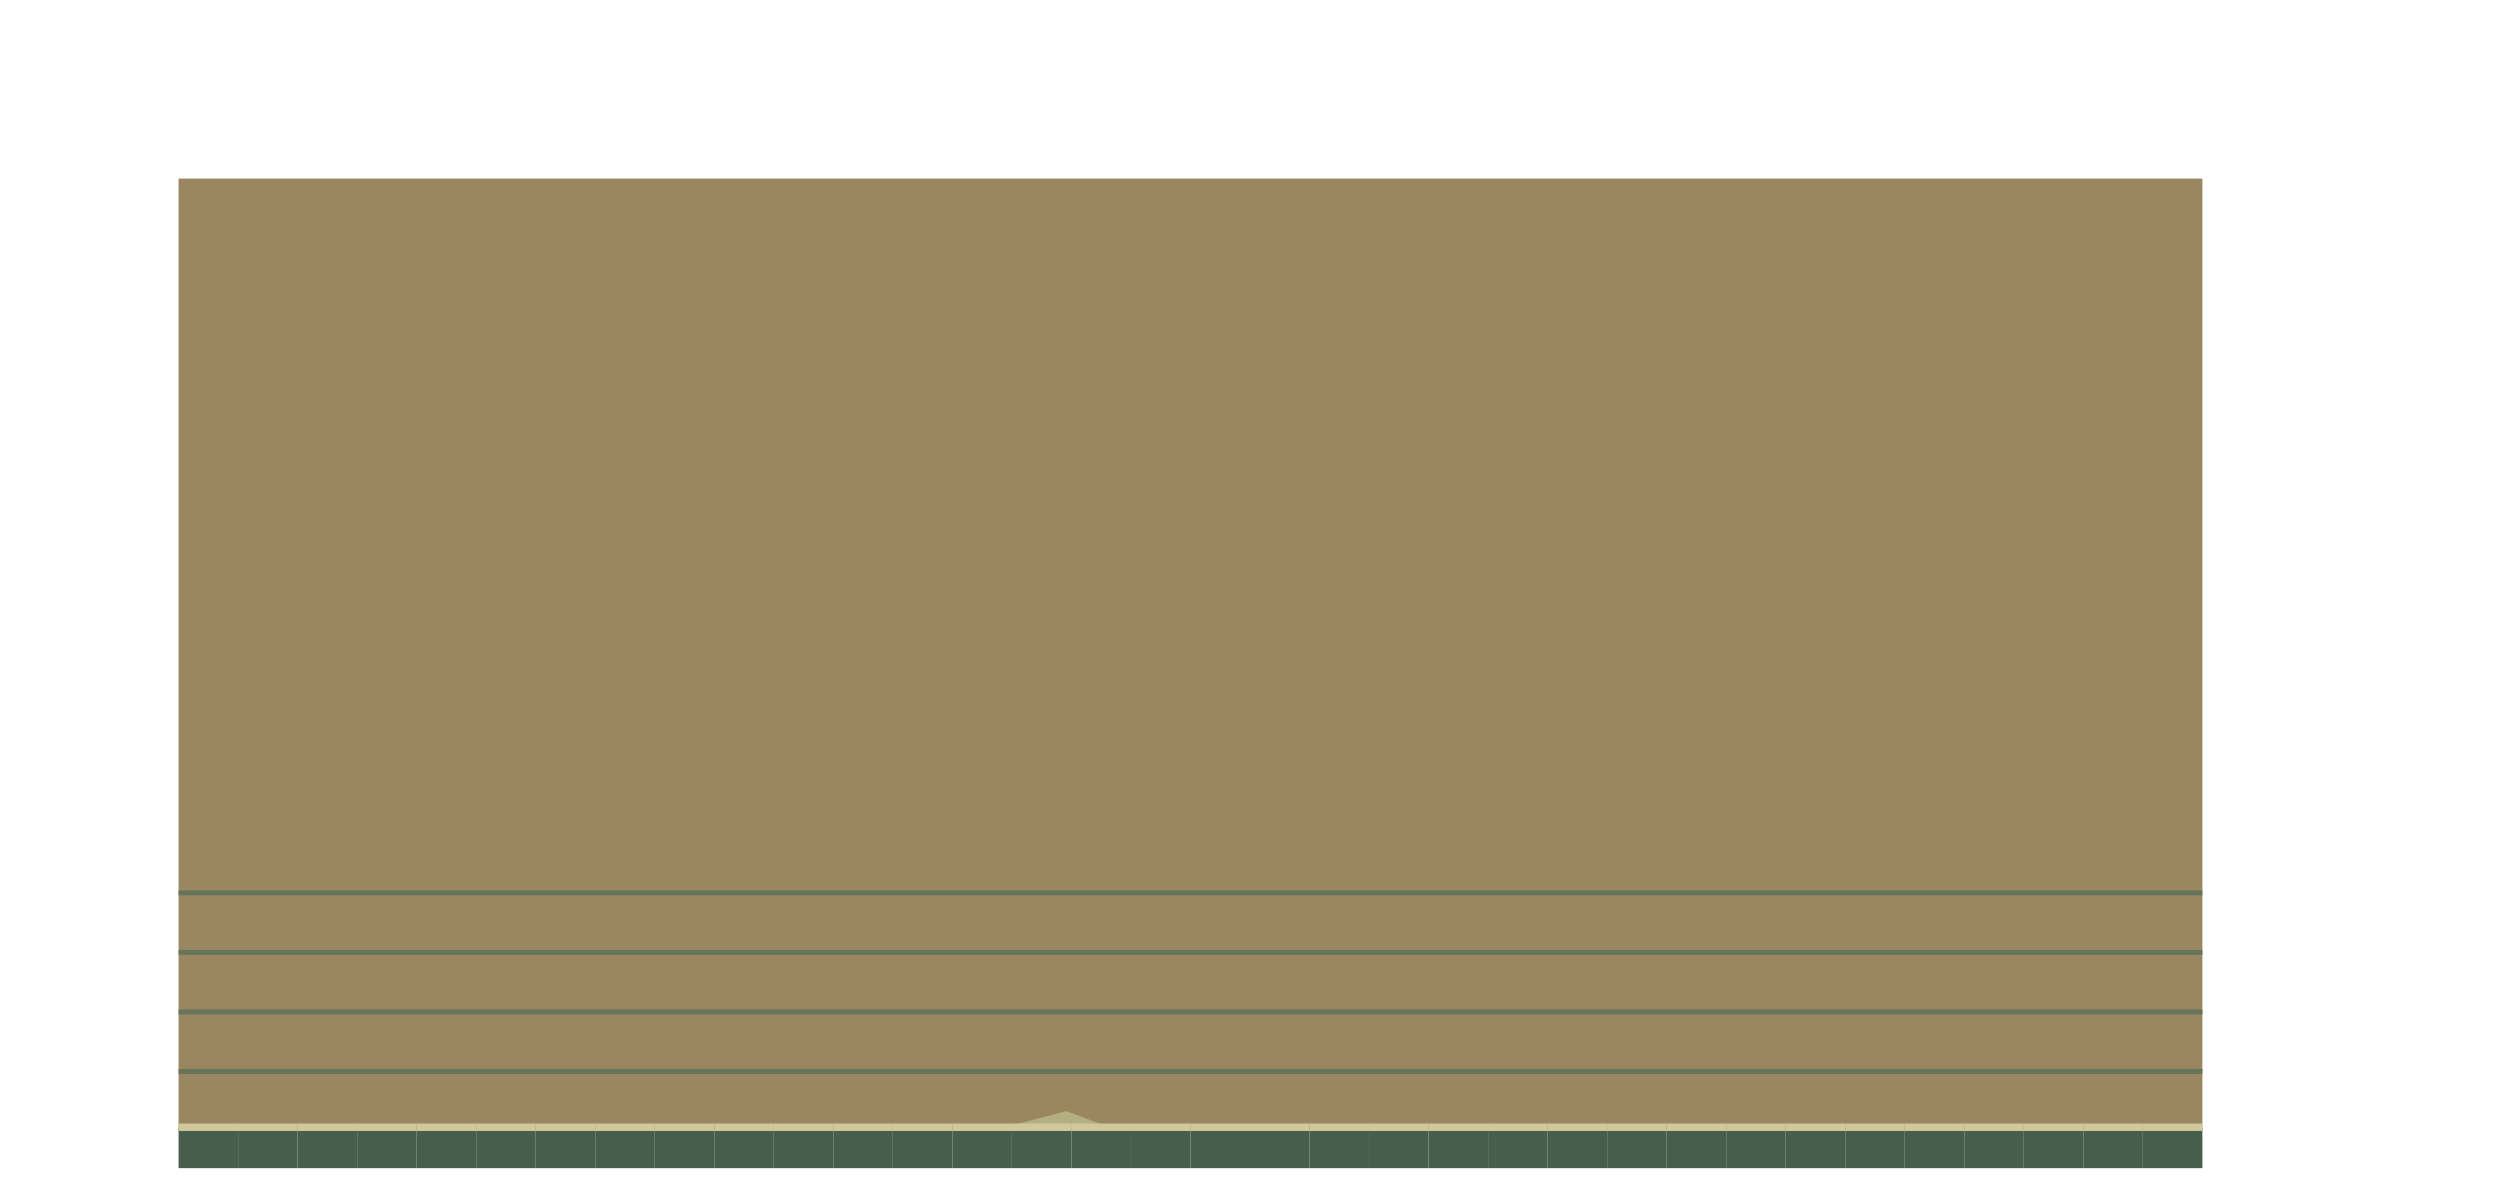
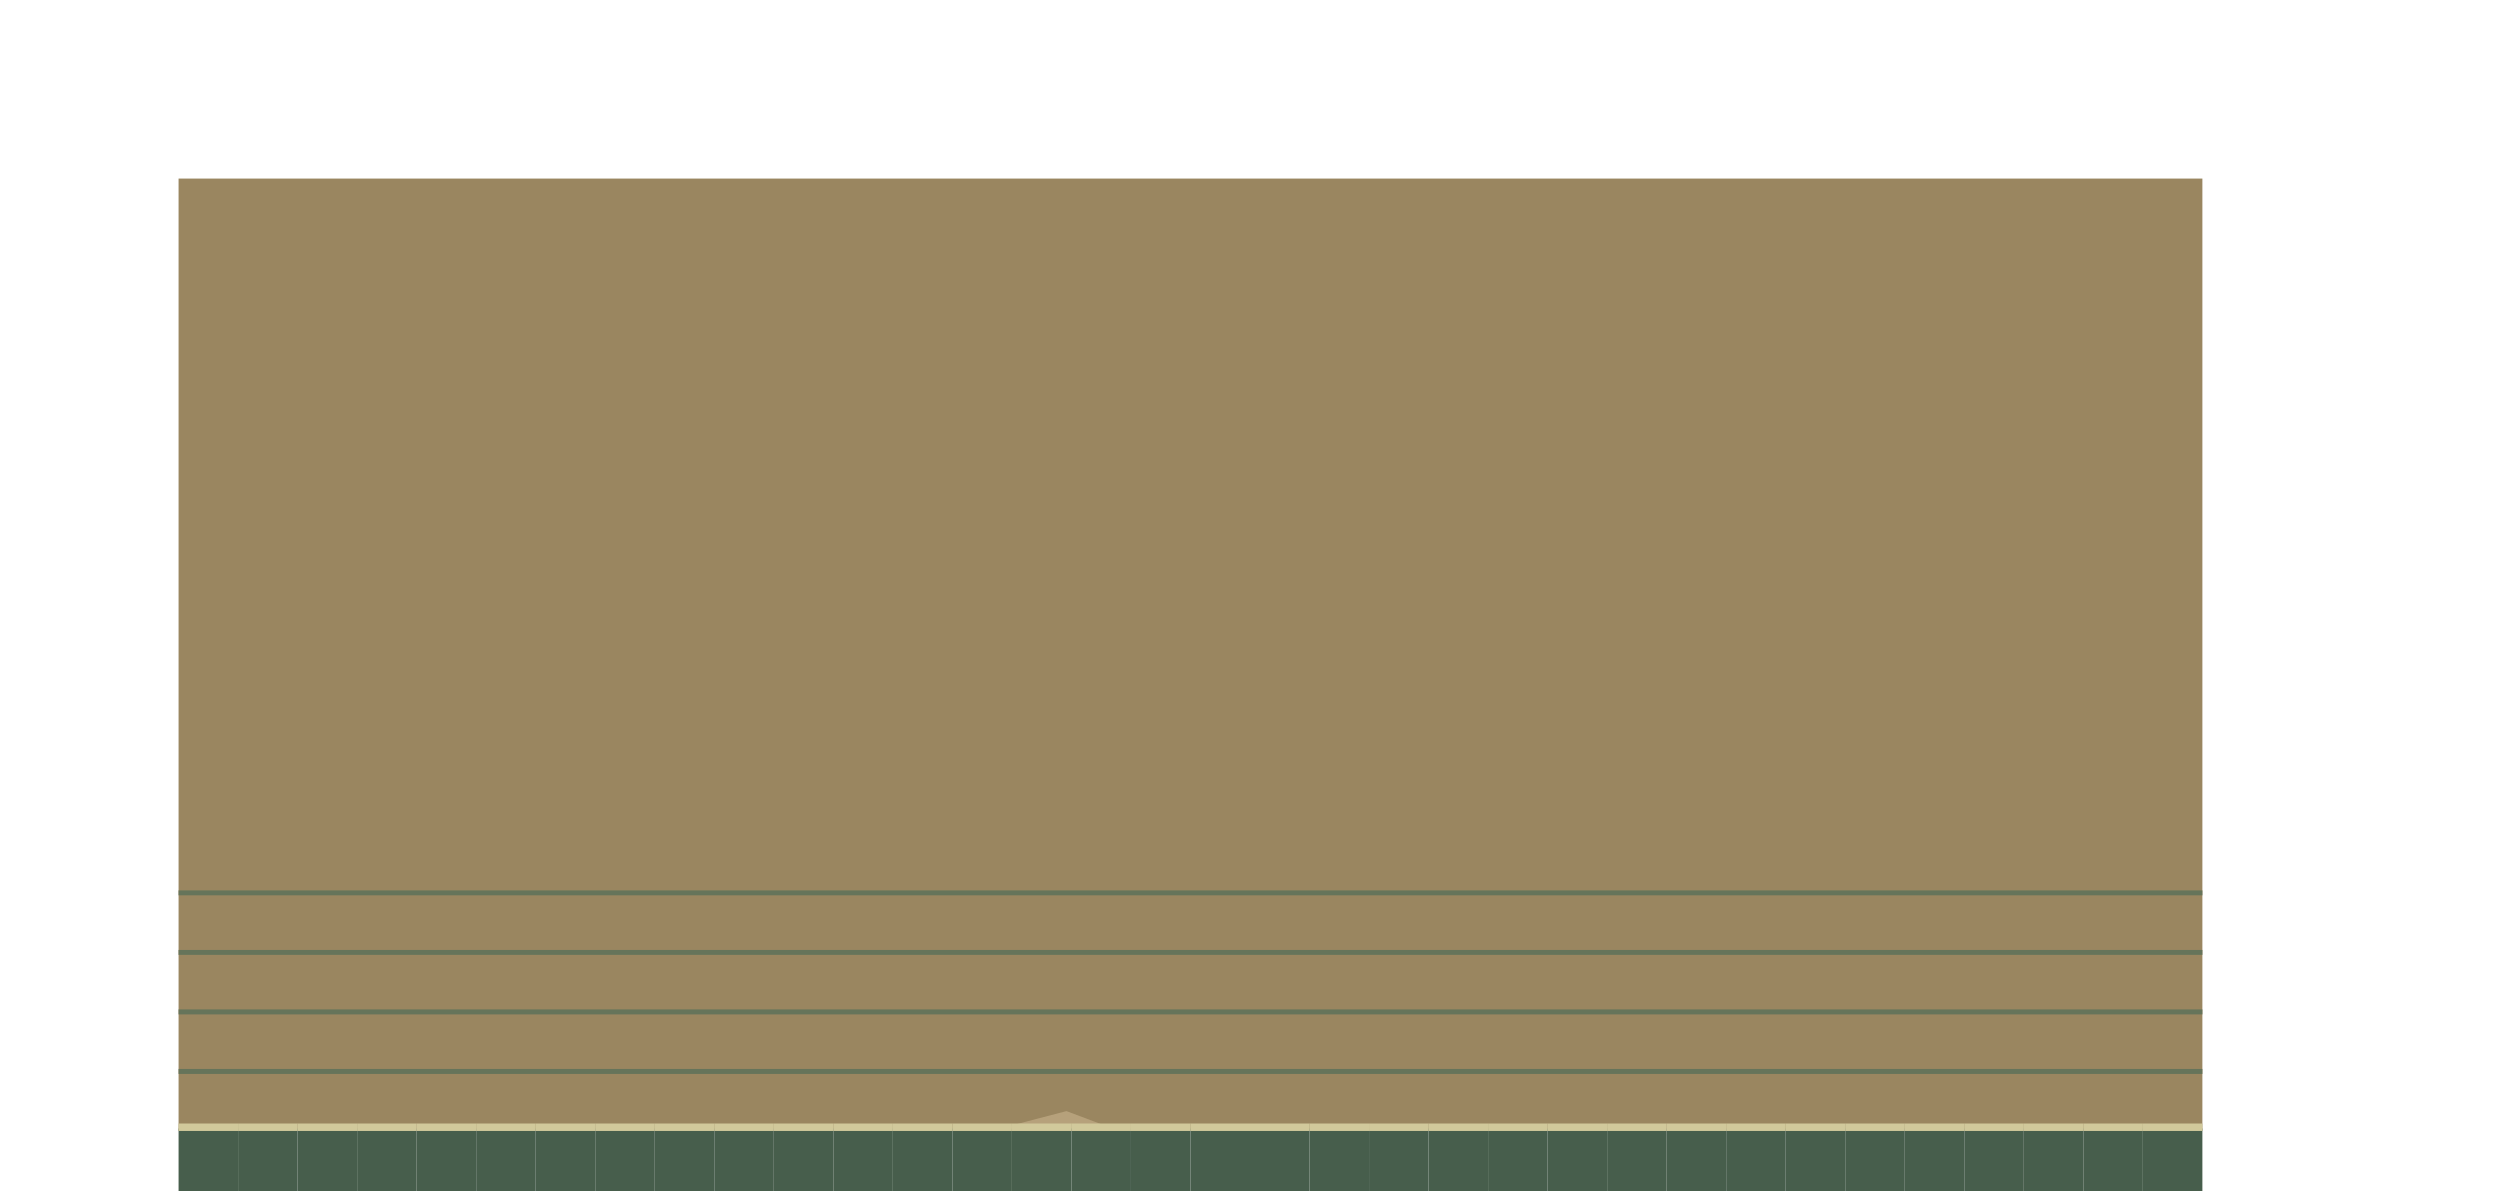
<svg xmlns="http://www.w3.org/2000/svg" width="1008" height="480" viewBox="0 0 1008 480">
  <defs>
    <clipPath id="jungle-floor">
      <path d="M72 72h816v384h-816Z" />
    </clipPath>
  </defs>
  <g clip-path="url(#jungle-floor)">
    <path d="M0 0h1536v1008h-1536Z" fill="#9a8660" />
-     <polygon points="0,560 430,448 802,588 1254,414 1536,478 1536,590 862,709 374,624 0,713" fill="#b4af80" />
-     <polygon points="0,698 411,568 706,670 1156,539 1536,610 1536,770 840,832 308,743 0,862" fill="#677a59" />
+     <polygon points="0,560 430,448 802,588 1254,414 1536,478 1536,590 862,709 374,624 0,713" fill="#b6a17b" />
+     <polygon points="0,698 411,568 706,670 1156,539 1536,610 1536,770 840,832 308,743 0,862" fill="#73785b" />
    <polyline points="0,360 1536,360" fill="none" stroke="#66745a" stroke-width="2" />
    <polyline points="0,384 1536,384" fill="none" stroke="#66745a" stroke-width="2" />
    <polyline points="0,408 1536,408" fill="none" stroke="#66745a" stroke-width="2" />
    <polyline points="0,432 1536,432" fill="none" stroke="#66745a" stroke-width="2" />
    <polyline points="0,456 1536,456" fill="none" stroke="#66745a" stroke-width="2" />
    <polyline points="0,480 1536,480" fill="none" stroke="#66745a" stroke-width="2" />
    <polyline points="0,504 1536,504" fill="none" stroke="#66745a" stroke-width="2" />
    <polyline points="0,528 1536,528" fill="none" stroke="#66745a" stroke-width="2" />
    <polyline points="0,552 1536,552" fill="none" stroke="#66745a" stroke-width="2" />
    <polyline points="0,576 1536,576" fill="none" stroke="#66745a" stroke-width="2" />
    <polyline points="0,600 1536,600" fill="none" stroke="#66745a" stroke-width="2" />
    <polyline points="0,624 1536,624" fill="none" stroke="#66745a" stroke-width="2" />
    <polyline points="0,648 1536,648" fill="none" stroke="#66745a" stroke-width="2" />
    <polyline points="0,672 1536,672" fill="none" stroke="#66745a" stroke-width="2" />
    <polyline points="0,696 1536,696" fill="none" stroke="#66745a" stroke-width="2" />
    <polyline points="0,720 1536,720" fill="none" stroke="#66745a" stroke-width="2" />
    <polyline points="0,744 1536,744" fill="none" stroke="#66745a" stroke-width="2" />
    <polyline points="0,768 1536,768" fill="none" stroke="#66745a" stroke-width="2" />
    <polyline points="0,792 1536,792" fill="none" stroke="#66745a" stroke-width="2" />
    <polyline points="0,816 1536,816" fill="none" stroke="#66745a" stroke-width="2" />
    <polyline points="0,840 1536,840" fill="none" stroke="#66745a" stroke-width="2" />
    <polyline points="0,864 1536,864" fill="none" stroke="#66745a" stroke-width="2" />
    <polyline points="0,888 1536,888" fill="none" stroke="#66745a" stroke-width="2" />
    <polyline points="0,912 1536,912" fill="none" stroke="#66745a" stroke-width="2" />
    <polyline points="0,936 1536,936" fill="none" stroke="#66745a" stroke-width="2" />
    <polyline points="0,960 1536,960" fill="none" stroke="#66745a" stroke-width="2" />
    <polyline points="0,984 1536,984" fill="none" stroke="#66745a" stroke-width="2" />
  </g>
-   <path d="M72 456h24v15h-24Z" fill="#475e4c" />
+   <path d="M72 456h24v28h-24Z" fill="#475e4c" />
  <path d="M72 453h24v3h-24Z" fill="#d1c99b" />
-   <path d="M96 456h24v15h-24Z" fill="#475e4c" />
+   <path d="M96 456h24v28h-24Z" fill="#475e4c" />
  <path d="M96 453h24v3h-24Z" fill="#d1c99b" />
-   <path d="M120 456h24v15h-24Z" fill="#475e4c" />
+   <path d="M120 456h24v28h-24Z" fill="#475e4c" />
  <path d="M120 453h24v3h-24Z" fill="#d1c99b" />
-   <path d="M144 456h24v15h-24Z" fill="#475e4c" />
+   <path d="M144 456h24v28h-24Z" fill="#475e4c" />
  <path d="M144 453h24v3h-24Z" fill="#d1c99b" />
-   <path d="M168 456h24v15h-24Z" fill="#475e4c" />
+   <path d="M168 456h24v28h-24Z" fill="#475e4c" />
  <path d="M168 453h24v3h-24Z" fill="#d1c99b" />
-   <path d="M192 456h24v15h-24Z" fill="#475e4c" />
+   <path d="M192 456h24v28h-24Z" fill="#475e4c" />
  <path d="M192 453h24v3h-24Z" fill="#d1c99b" />
-   <path d="M216 456h24v15h-24Z" fill="#475e4c" />
+   <path d="M216 456h24v28h-24Z" fill="#475e4c" />
  <path d="M216 453h24v3h-24Z" fill="#d1c99b" />
-   <path d="M240 456h24v15h-24Z" fill="#475e4c" />
+   <path d="M240 456h24v28h-24Z" fill="#475e4c" />
  <path d="M240 453h24v3h-24Z" fill="#d1c99b" />
-   <path d="M264 456h24v15h-24Z" fill="#475e4c" />
+   <path d="M264 456h24v28h-24Z" fill="#475e4c" />
  <path d="M264 453h24v3h-24Z" fill="#d1c99b" />
-   <path d="M288 456h24v15h-24Z" fill="#475e4c" />
+   <path d="M288 456h24v28h-24Z" fill="#475e4c" />
  <path d="M288 453h24v3h-24Z" fill="#d1c99b" />
-   <path d="M312 456h24v15h-24Z" fill="#475e4c" />
+   <path d="M312 456h24v28h-24Z" fill="#475e4c" />
  <path d="M312 453h24v3h-24Z" fill="#d1c99b" />
-   <path d="M336 456h24v15h-24Z" fill="#475e4c" />
+   <path d="M336 456h24v28h-24Z" fill="#475e4c" />
  <path d="M336 453h24v3h-24Z" fill="#d1c99b" />
-   <path d="M360 456h24v15h-24Z" fill="#475e4c" />
+   <path d="M360 456h24v28h-24Z" fill="#475e4c" />
  <path d="M360 453h24v3h-24Z" fill="#d1c99b" />
-   <path d="M384 456h24v15h-24Z" fill="#475e4c" />
+   <path d="M384 456h24v28h-24Z" fill="#475e4c" />
  <path d="M384 453h24v3h-24Z" fill="#d1c99b" />
-   <path d="M408 456h24v15h-24Z" fill="#475e4c" />
+   <path d="M408 456h24v28h-24Z" fill="#475e4c" />
  <path d="M408 453h24v3h-24Z" fill="#d1c99b" />
-   <path d="M432 456h24v15h-24Z" fill="#475e4c" />
+   <path d="M432 456h24v28h-24Z" fill="#475e4c" />
  <path d="M432 453h24v3h-24Z" fill="#d1c99b" />
-   <path d="M456 456h24v15h-24Z" fill="#475e4c" />
+   <path d="M456 456h24v28h-24Z" fill="#475e4c" />
  <path d="M456 453h24v3h-24Z" fill="#d1c99b" />
-   <path d="M480 456h24v15h-24Z" fill="#475e4c" />
+   <path d="M480 456h24v28h-24Z" fill="#475e4c" />
  <path d="M480 453h24v3h-24Z" fill="#d1c99b" />
-   <path d="M504 456h24v15h-24Z" fill="#475e4c" />
+   <path d="M504 456h24v28h-24Z" fill="#475e4c" />
  <path d="M504 453h24v3h-24Z" fill="#d1c99b" />
-   <path d="M528 456h24v15h-24Z" fill="#475e4c" />
+   <path d="M528 456h24v28h-24Z" fill="#475e4c" />
  <path d="M528 453h24v3h-24Z" fill="#d1c99b" />
-   <path d="M552 456h24v15h-24Z" fill="#475e4c" />
+   <path d="M552 456h24v28h-24Z" fill="#475e4c" />
  <path d="M552 453h24v3h-24Z" fill="#d1c99b" />
-   <path d="M576 456h24v15h-24Z" fill="#475e4c" />
+   <path d="M576 456h24v28h-24Z" fill="#475e4c" />
  <path d="M576 453h24v3h-24Z" fill="#d1c99b" />
-   <path d="M600 456h24v15h-24Z" fill="#475e4c" />
+   <path d="M600 456h24v28h-24Z" fill="#475e4c" />
  <path d="M600 453h24v3h-24Z" fill="#d1c99b" />
-   <path d="M624 456h24v15h-24Z" fill="#475e4c" />
+   <path d="M624 456h24v28h-24Z" fill="#475e4c" />
  <path d="M624 453h24v3h-24Z" fill="#d1c99b" />
-   <path d="M648 456h24v15h-24Z" fill="#475e4c" />
+   <path d="M648 456h24v28h-24Z" fill="#475e4c" />
  <path d="M648 453h24v3h-24Z" fill="#d1c99b" />
-   <path d="M672 456h24v15h-24Z" fill="#475e4c" />
+   <path d="M672 456h24v28h-24Z" fill="#475e4c" />
  <path d="M672 453h24v3h-24Z" fill="#d1c99b" />
-   <path d="M696 456h24v15h-24Z" fill="#475e4c" />
+   <path d="M696 456h24v28h-24Z" fill="#475e4c" />
  <path d="M696 453h24v3h-24Z" fill="#d1c99b" />
-   <path d="M720 456h24v15h-24Z" fill="#475e4c" />
+   <path d="M720 456h24v28h-24Z" fill="#475e4c" />
  <path d="M720 453h24v3h-24Z" fill="#d1c99b" />
-   <path d="M744 456h24v15h-24Z" fill="#475e4c" />
+   <path d="M744 456h24v28h-24Z" fill="#475e4c" />
  <path d="M744 453h24v3h-24Z" fill="#d1c99b" />
-   <path d="M768 456h24v15h-24Z" fill="#475e4c" />
+   <path d="M768 456h24v28h-24Z" fill="#475e4c" />
  <path d="M768 453h24v3h-24Z" fill="#d1c99b" />
-   <path d="M792 456h24v15h-24Z" fill="#475e4c" />
+   <path d="M792 456h24v28h-24Z" fill="#475e4c" />
  <path d="M792 453h24v3h-24Z" fill="#d1c99b" />
-   <path d="M816 456h24v15h-24Z" fill="#475e4c" />
+   <path d="M816 456h24v28h-24Z" fill="#475e4c" />
  <path d="M816 453h24v3h-24Z" fill="#d1c99b" />
-   <path d="M840 456h24v15h-24Z" fill="#475e4c" />
+   <path d="M840 456h24v28h-24Z" fill="#475e4c" />
  <path d="M840 453h24v3h-24Z" fill="#d1c99b" />
-   <path d="M864 456h24v15h-24Z" fill="#475e4c" />
+   <path d="M864 456h24v28h-24Z" fill="#475e4c" />
  <path d="M864 453h24v3h-24Z" fill="#d1c99b" />
</svg>
